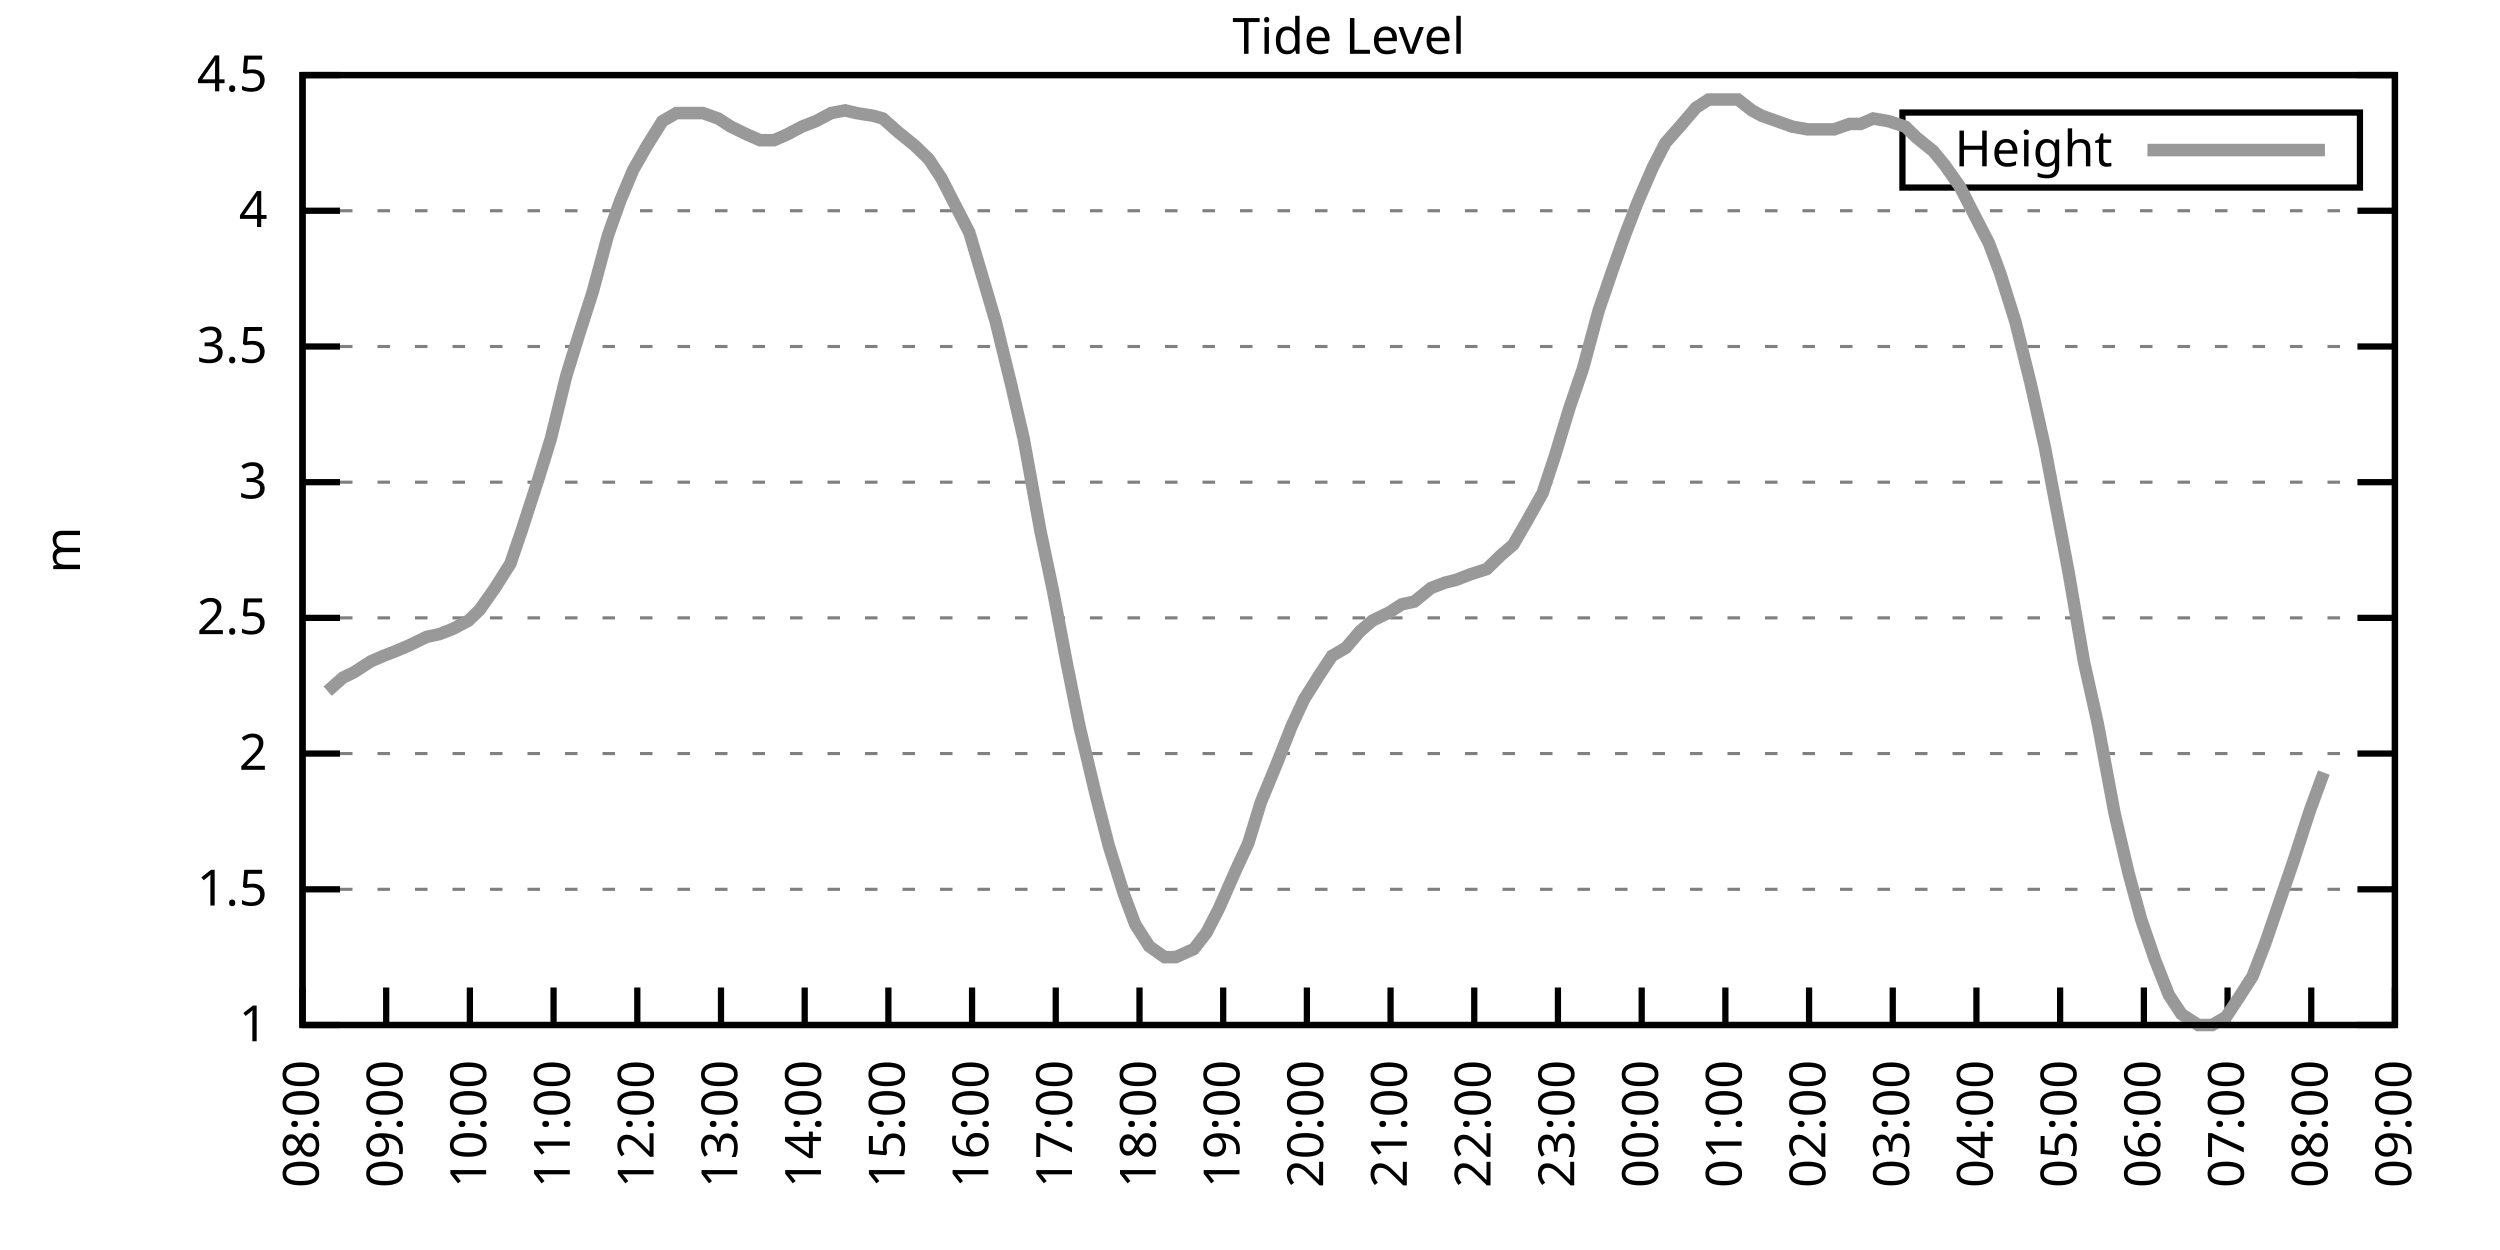
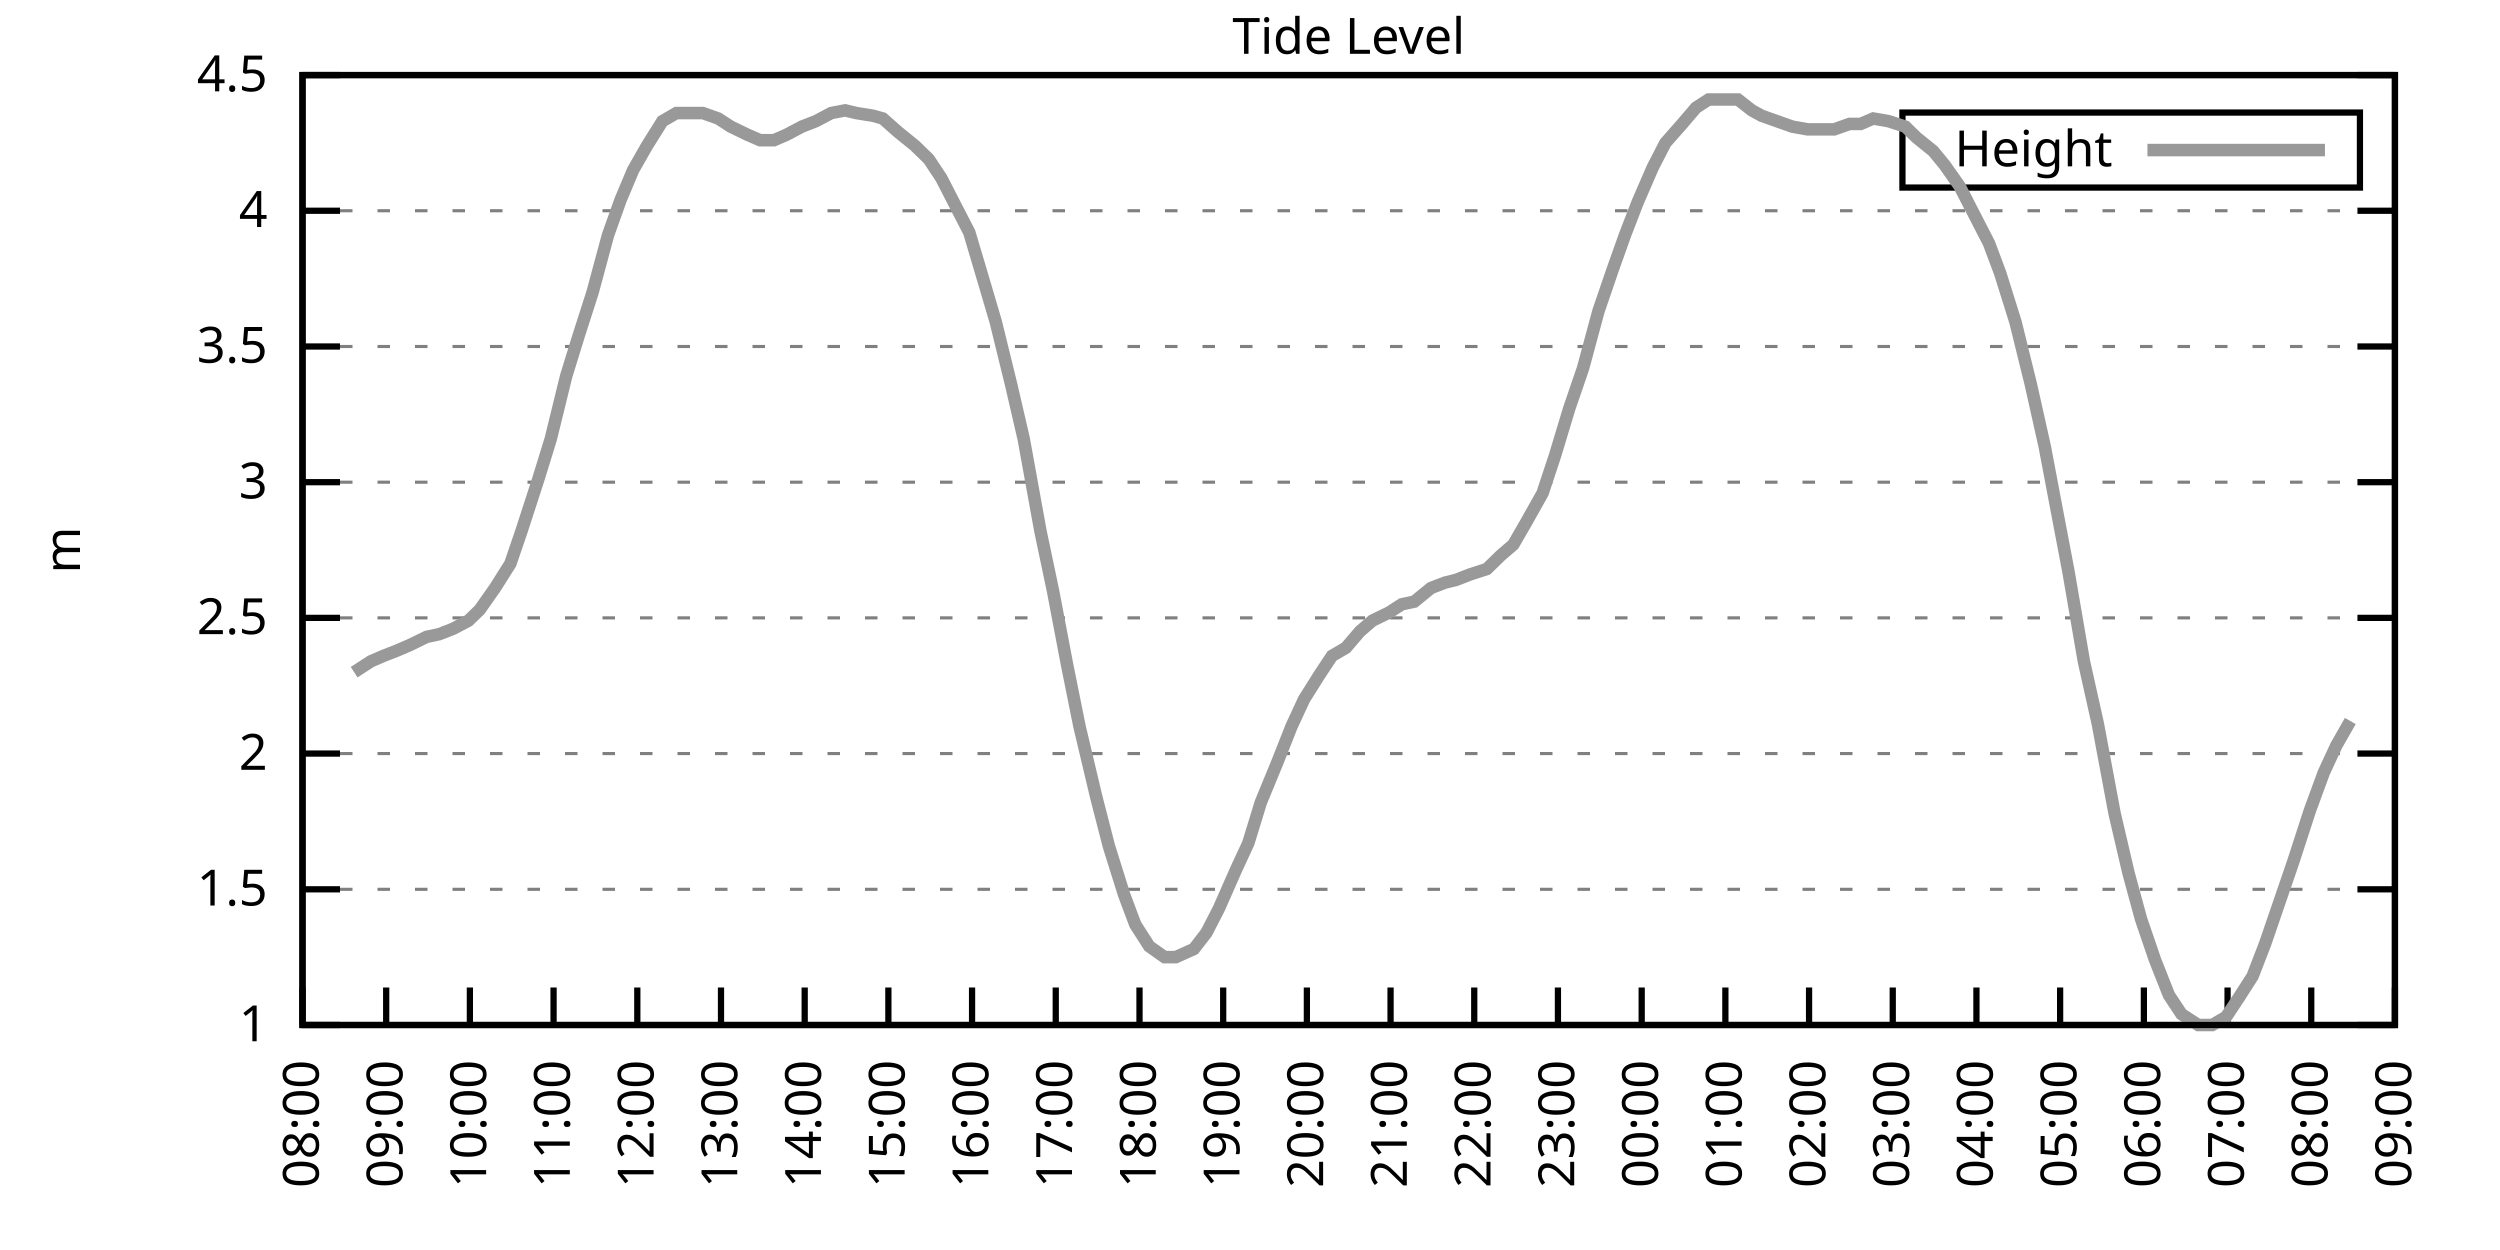
<svg xmlns="http://www.w3.org/2000/svg" xmlns:xlink="http://www.w3.org/1999/xlink" width="400" height="200" viewBox="0 0 400 200">
  <g id="gnuplot_canvas">
    <rect x="0" y="0" width="400" height="200" fill="none" />
    <defs>
      <circle id="gpDot" r="0.5" stroke-width="0.5" stroke="currentColor" />
      <path id="gpPt0" stroke-width="0.333" stroke="currentColor" d="M-1,0 h2 M0,-1 v2" />
      <path id="gpPt1" stroke-width="0.333" stroke="currentColor" d="M-1,-1 L1,1 M1,-1 L-1,1" />
      <path id="gpPt2" stroke-width="0.333" stroke="currentColor" d="M-1,0 L1,0 M0,-1 L0,1 M-1,-1 L1,1 M-1,1 L1,-1" />
      <rect id="gpPt3" stroke-width="0.333" stroke="currentColor" x="-1" y="-1" width="2" height="2" />
      <rect id="gpPt4" stroke-width="0.333" stroke="currentColor" fill="currentColor" x="-1" y="-1" width="2" height="2" />
      <circle id="gpPt5" stroke-width="0.333" stroke="currentColor" cx="0" cy="0" r="1" />
      <use xlink:href="#gpPt5" id="gpPt6" fill="currentColor" stroke="none" />
      <path id="gpPt7" stroke-width="0.333" stroke="currentColor" d="M0,-1.33 L-1.33,0.67 L1.33,0.67 z" />
      <use xlink:href="#gpPt7" id="gpPt8" fill="currentColor" stroke="none" />
      <use xlink:href="#gpPt7" id="gpPt9" stroke="currentColor" transform="rotate(180)" />
      <use xlink:href="#gpPt9" id="gpPt10" fill="currentColor" stroke="none" />
      <use xlink:href="#gpPt3" id="gpPt11" stroke="currentColor" transform="rotate(45)" />
      <use xlink:href="#gpPt11" id="gpPt12" fill="currentColor" stroke="none" />
      <path id="gpPt13" stroke-width="0.333" stroke="currentColor" d="M0,1.330 L1.265,0.411 L0.782,-1.067 L-0.782,-1.076 L-1.265,0.411 z" />
      <use xlink:href="#gpPt13" id="gpPt14" fill="currentColor" stroke="none" />
      <filter id="textbox" filterUnits="objectBoundingBox" x="0" y="0" height="1" width="1">
        <feFlood flood-color="white" flood-opacity="1" result="bgnd" />
        <feComposite in="SourceGraphic" in2="bgnd" operator="atop" />
      </filter>
      <filter id="greybox" filterUnits="objectBoundingBox" x="0" y="0" height="1" width="1">
        <feFlood flood-color="lightgrey" flood-opacity="1" result="grey" />
        <feComposite in="SourceGraphic" in2="grey" operator="atop" />
      </filter>
    </defs>
    <g fill="none" color="white" stroke="currentColor" stroke-width="1.00" stroke-linecap="butt" stroke-linejoin="miter">
</g>
    <g fill="none" color="black" stroke="currentColor" stroke-width="1.00" stroke-linecap="butt" stroke-linejoin="miter">
      <g stroke="none" shape-rendering="crispEdges">
        <polygon fill="rgb(255, 255, 255)" points="48.40,164.00 383.18,164.00 383.18,12.02 48.40,12.02 " />
      </g>
    </g>
    <g fill="none" color="black" stroke="currentColor" stroke-width="1.00" stroke-linecap="butt" stroke-linejoin="miter">
</g>
    <g fill="none" color="black" stroke="black" stroke-width="0.50" stroke-linecap="butt" stroke-linejoin="miter">
</g>
    <g fill="none" color="gray" stroke="currentColor" stroke-width="0.50" stroke-linecap="butt" stroke-linejoin="miter">
      <path stroke="gray" stroke-dasharray="2,4" class="gridline" d="M48.40,164.00 L383.19,164.00  " />
    </g>
    <g fill="none" color="gray" stroke="gray" stroke-width="1.00" stroke-linecap="butt" stroke-linejoin="miter">
</g>
    <g fill="none" color="black" stroke="currentColor" stroke-width="1.00" stroke-linecap="butt" stroke-linejoin="miter">
      <path stroke="black" d="M48.40,164.00 L54.40,164.00 M383.19,164.00 L377.19,164.00  " />
      <g transform="translate(42.80,166.60)" stroke="none" fill="black" font-family="Sans" font-size="8.00" text-anchor="end">
        <text>
          <tspan font-family="Sans"> 1</tspan>
        </text>
      </g>
    </g>
    <g fill="none" color="black" stroke="currentColor" stroke-width="1.00" stroke-linecap="butt" stroke-linejoin="miter">
</g>
    <g fill="none" color="black" stroke="black" stroke-width="0.50" stroke-linecap="butt" stroke-linejoin="miter">
</g>
    <g fill="none" color="gray" stroke="currentColor" stroke-width="0.50" stroke-linecap="butt" stroke-linejoin="miter">
      <path stroke="gray" stroke-dasharray="2,4" class="gridline" d="M48.40,142.29 L383.19,142.29  " />
    </g>
    <g fill="none" color="gray" stroke="gray" stroke-width="1.00" stroke-linecap="butt" stroke-linejoin="miter">
</g>
    <g fill="none" color="black" stroke="currentColor" stroke-width="1.00" stroke-linecap="butt" stroke-linejoin="miter">
      <path stroke="black" d="M48.40,142.29 L54.40,142.29 M383.19,142.29 L377.19,142.29  " />
      <g transform="translate(42.80,144.89)" stroke="none" fill="black" font-family="Sans" font-size="8.00" text-anchor="end">
        <text>
          <tspan font-family="Sans"> 1.5</tspan>
        </text>
      </g>
    </g>
    <g fill="none" color="black" stroke="currentColor" stroke-width="1.00" stroke-linecap="butt" stroke-linejoin="miter">
</g>
    <g fill="none" color="black" stroke="black" stroke-width="0.50" stroke-linecap="butt" stroke-linejoin="miter">
</g>
    <g fill="none" color="gray" stroke="currentColor" stroke-width="0.50" stroke-linecap="butt" stroke-linejoin="miter">
      <path stroke="gray" stroke-dasharray="2,4" class="gridline" d="M48.40,120.57 L383.19,120.57  " />
    </g>
    <g fill="none" color="gray" stroke="gray" stroke-width="1.00" stroke-linecap="butt" stroke-linejoin="miter">
</g>
    <g fill="none" color="black" stroke="currentColor" stroke-width="1.00" stroke-linecap="butt" stroke-linejoin="miter">
      <path stroke="black" d="M48.40,120.57 L54.40,120.57 M383.19,120.57 L377.19,120.57  " />
      <g transform="translate(42.80,123.17)" stroke="none" fill="black" font-family="Sans" font-size="8.00" text-anchor="end">
        <text>
          <tspan font-family="Sans"> 2</tspan>
        </text>
      </g>
    </g>
    <g fill="none" color="black" stroke="currentColor" stroke-width="1.00" stroke-linecap="butt" stroke-linejoin="miter">
</g>
    <g fill="none" color="black" stroke="black" stroke-width="0.50" stroke-linecap="butt" stroke-linejoin="miter">
</g>
    <g fill="none" color="gray" stroke="currentColor" stroke-width="0.50" stroke-linecap="butt" stroke-linejoin="miter">
      <path stroke="gray" stroke-dasharray="2,4" class="gridline" d="M48.40,98.86 L383.19,98.86  " />
    </g>
    <g fill="none" color="gray" stroke="gray" stroke-width="1.00" stroke-linecap="butt" stroke-linejoin="miter">
</g>
    <g fill="none" color="black" stroke="currentColor" stroke-width="1.00" stroke-linecap="butt" stroke-linejoin="miter">
      <path stroke="black" d="M48.40,98.86 L54.40,98.86 M383.19,98.86 L377.19,98.86  " />
      <g transform="translate(42.80,101.46)" stroke="none" fill="black" font-family="Sans" font-size="8.00" text-anchor="end">
        <text>
          <tspan font-family="Sans"> 2.5</tspan>
        </text>
      </g>
    </g>
    <g fill="none" color="black" stroke="currentColor" stroke-width="1.00" stroke-linecap="butt" stroke-linejoin="miter">
</g>
    <g fill="none" color="black" stroke="black" stroke-width="0.50" stroke-linecap="butt" stroke-linejoin="miter">
</g>
    <g fill="none" color="gray" stroke="currentColor" stroke-width="0.50" stroke-linecap="butt" stroke-linejoin="miter">
      <path stroke="gray" stroke-dasharray="2,4" class="gridline" d="M48.40,77.15 L383.19,77.15  " />
    </g>
    <g fill="none" color="gray" stroke="gray" stroke-width="1.00" stroke-linecap="butt" stroke-linejoin="miter">
</g>
    <g fill="none" color="black" stroke="currentColor" stroke-width="1.00" stroke-linecap="butt" stroke-linejoin="miter">
      <path stroke="black" d="M48.40,77.15 L54.40,77.15 M383.19,77.15 L377.19,77.15  " />
      <g transform="translate(42.80,79.75)" stroke="none" fill="black" font-family="Sans" font-size="8.00" text-anchor="end">
        <text>
          <tspan font-family="Sans"> 3</tspan>
        </text>
      </g>
    </g>
    <g fill="none" color="black" stroke="currentColor" stroke-width="1.00" stroke-linecap="butt" stroke-linejoin="miter">
</g>
    <g fill="none" color="black" stroke="black" stroke-width="0.50" stroke-linecap="butt" stroke-linejoin="miter">
</g>
    <g fill="none" color="gray" stroke="currentColor" stroke-width="0.50" stroke-linecap="butt" stroke-linejoin="miter">
      <path stroke="gray" stroke-dasharray="2,4" class="gridline" d="M48.40,55.44 L383.19,55.44  " />
    </g>
    <g fill="none" color="gray" stroke="gray" stroke-width="1.00" stroke-linecap="butt" stroke-linejoin="miter">
</g>
    <g fill="none" color="black" stroke="currentColor" stroke-width="1.00" stroke-linecap="butt" stroke-linejoin="miter">
      <path stroke="black" d="M48.40,55.44 L54.40,55.44 M383.19,55.44 L377.19,55.44  " />
      <g transform="translate(42.80,58.04)" stroke="none" fill="black" font-family="Sans" font-size="8.00" text-anchor="end">
        <text>
          <tspan font-family="Sans"> 3.5</tspan>
        </text>
      </g>
    </g>
    <g fill="none" color="black" stroke="currentColor" stroke-width="1.00" stroke-linecap="butt" stroke-linejoin="miter">
</g>
    <g fill="none" color="black" stroke="black" stroke-width="0.50" stroke-linecap="butt" stroke-linejoin="miter">
</g>
    <g fill="none" color="gray" stroke="currentColor" stroke-width="0.50" stroke-linecap="butt" stroke-linejoin="miter">
      <path stroke="gray" stroke-dasharray="2,4" class="gridline" d="M48.40,33.72 L383.19,33.72  " />
    </g>
    <g fill="none" color="gray" stroke="gray" stroke-width="1.00" stroke-linecap="butt" stroke-linejoin="miter">
</g>
    <g fill="none" color="black" stroke="currentColor" stroke-width="1.00" stroke-linecap="butt" stroke-linejoin="miter">
      <path stroke="black" d="M48.40,33.72 L54.40,33.72 M383.19,33.72 L377.19,33.72  " />
      <g transform="translate(42.80,36.32)" stroke="none" fill="black" font-family="Sans" font-size="8.00" text-anchor="end">
        <text>
          <tspan font-family="Sans"> 4</tspan>
        </text>
      </g>
    </g>
    <g fill="none" color="black" stroke="currentColor" stroke-width="1.00" stroke-linecap="butt" stroke-linejoin="miter">
</g>
    <g fill="none" color="black" stroke="black" stroke-width="0.50" stroke-linecap="butt" stroke-linejoin="miter">
</g>
    <g fill="none" color="gray" stroke="currentColor" stroke-width="0.50" stroke-linecap="butt" stroke-linejoin="miter">
      <path stroke="gray" stroke-dasharray="2,4" class="gridline" d="M48.40,12.01 L383.19,12.01  " />
    </g>
    <g fill="none" color="gray" stroke="gray" stroke-width="1.00" stroke-linecap="butt" stroke-linejoin="miter">
</g>
    <g fill="none" color="black" stroke="currentColor" stroke-width="1.00" stroke-linecap="butt" stroke-linejoin="miter">
      <path stroke="black" d="M48.40,12.01 L54.40,12.01 M383.19,12.01 L377.19,12.01  " />
      <g transform="translate(42.80,14.61)" stroke="none" fill="black" font-family="Sans" font-size="8.00" text-anchor="end">
        <text>
          <tspan font-family="Sans"> 4.5</tspan>
        </text>
      </g>
    </g>
    <g fill="none" color="black" stroke="currentColor" stroke-width="1.00" stroke-linecap="butt" stroke-linejoin="miter">
      <path stroke="black" d="M48.40,164.00 L48.40,158.00  " />
      <g transform="translate(51.00,169.60) rotate(270.00)" stroke="none" fill="black" font-family="Sans" font-size="8.00" text-anchor="end">
        <text>
          <tspan font-family="Sans">08:00</tspan>
        </text>
      </g>
    </g>
    <g fill="none" color="black" stroke="currentColor" stroke-width="1.00" stroke-linecap="butt" stroke-linejoin="miter">
      <path stroke="black" d="M61.79,164.00 L61.79,158.00  " />
      <g transform="translate(64.39,169.60) rotate(270.00)" stroke="none" fill="black" font-family="Sans" font-size="8.00" text-anchor="end">
        <text>
          <tspan font-family="Sans">09:00</tspan>
        </text>
      </g>
    </g>
    <g fill="none" color="black" stroke="currentColor" stroke-width="1.00" stroke-linecap="butt" stroke-linejoin="miter">
      <path stroke="black" d="M75.18,164.00 L75.18,158.00  " />
      <g transform="translate(77.78,169.60) rotate(270.00)" stroke="none" fill="black" font-family="Sans" font-size="8.00" text-anchor="end">
        <text>
          <tspan font-family="Sans">10:00</tspan>
        </text>
      </g>
    </g>
    <g fill="none" color="black" stroke="currentColor" stroke-width="1.00" stroke-linecap="butt" stroke-linejoin="miter">
      <path stroke="black" d="M88.57,164.00 L88.57,158.00  " />
      <g transform="translate(91.17,169.60) rotate(270.00)" stroke="none" fill="black" font-family="Sans" font-size="8.00" text-anchor="end">
        <text>
          <tspan font-family="Sans">11:00</tspan>
        </text>
      </g>
    </g>
    <g fill="none" color="black" stroke="currentColor" stroke-width="1.00" stroke-linecap="butt" stroke-linejoin="miter">
      <path stroke="black" d="M101.97,164.00 L101.97,158.00  " />
      <g transform="translate(104.57,169.60) rotate(270.00)" stroke="none" fill="black" font-family="Sans" font-size="8.00" text-anchor="end">
        <text>
          <tspan font-family="Sans">12:00</tspan>
        </text>
      </g>
    </g>
    <g fill="none" color="black" stroke="currentColor" stroke-width="1.00" stroke-linecap="butt" stroke-linejoin="miter">
      <path stroke="black" d="M115.36,164.00 L115.36,158.00  " />
      <g transform="translate(117.96,169.60) rotate(270.00)" stroke="none" fill="black" font-family="Sans" font-size="8.00" text-anchor="end">
        <text>
          <tspan font-family="Sans">13:00</tspan>
        </text>
      </g>
    </g>
    <g fill="none" color="black" stroke="currentColor" stroke-width="1.00" stroke-linecap="butt" stroke-linejoin="miter">
      <path stroke="black" d="M128.75,164.00 L128.75,158.00  " />
      <g transform="translate(131.35,169.60) rotate(270.00)" stroke="none" fill="black" font-family="Sans" font-size="8.00" text-anchor="end">
        <text>
          <tspan font-family="Sans">14:00</tspan>
        </text>
      </g>
    </g>
    <g fill="none" color="black" stroke="currentColor" stroke-width="1.00" stroke-linecap="butt" stroke-linejoin="miter">
      <path stroke="black" d="M142.14,164.00 L142.14,158.00  " />
      <g transform="translate(144.74,169.60) rotate(270.00)" stroke="none" fill="black" font-family="Sans" font-size="8.00" text-anchor="end">
        <text>
          <tspan font-family="Sans">15:00</tspan>
        </text>
      </g>
    </g>
    <g fill="none" color="black" stroke="currentColor" stroke-width="1.00" stroke-linecap="butt" stroke-linejoin="miter">
      <path stroke="black" d="M155.53,164.00 L155.53,158.00  " />
      <g transform="translate(158.13,169.60) rotate(270.00)" stroke="none" fill="black" font-family="Sans" font-size="8.00" text-anchor="end">
        <text>
          <tspan font-family="Sans">16:00</tspan>
        </text>
      </g>
    </g>
    <g fill="none" color="black" stroke="currentColor" stroke-width="1.00" stroke-linecap="butt" stroke-linejoin="miter">
      <path stroke="black" d="M168.92,164.00 L168.92,158.00  " />
      <g transform="translate(171.52,169.60) rotate(270.00)" stroke="none" fill="black" font-family="Sans" font-size="8.00" text-anchor="end">
        <text>
          <tspan font-family="Sans">17:00</tspan>
        </text>
      </g>
    </g>
    <g fill="none" color="black" stroke="currentColor" stroke-width="1.00" stroke-linecap="butt" stroke-linejoin="miter">
      <path stroke="black" d="M182.32,164.00 L182.32,158.00  " />
      <g transform="translate(184.92,169.60) rotate(270.00)" stroke="none" fill="black" font-family="Sans" font-size="8.00" text-anchor="end">
        <text>
          <tspan font-family="Sans">18:00</tspan>
        </text>
      </g>
    </g>
    <g fill="none" color="black" stroke="currentColor" stroke-width="1.00" stroke-linecap="butt" stroke-linejoin="miter">
      <path stroke="black" d="M195.71,164.00 L195.71,158.00  " />
      <g transform="translate(198.31,169.60) rotate(270.00)" stroke="none" fill="black" font-family="Sans" font-size="8.00" text-anchor="end">
        <text>
          <tspan font-family="Sans">19:00</tspan>
        </text>
      </g>
    </g>
    <g fill="none" color="black" stroke="currentColor" stroke-width="1.00" stroke-linecap="butt" stroke-linejoin="miter">
      <path stroke="black" d="M209.10,164.00 L209.10,158.00  " />
      <g transform="translate(211.70,169.60) rotate(270.00)" stroke="none" fill="black" font-family="Sans" font-size="8.00" text-anchor="end">
        <text>
          <tspan font-family="Sans">20:00</tspan>
        </text>
      </g>
    </g>
    <g fill="none" color="black" stroke="currentColor" stroke-width="1.00" stroke-linecap="butt" stroke-linejoin="miter">
      <path stroke="black" d="M222.49,164.00 L222.49,158.00  " />
      <g transform="translate(225.09,169.60) rotate(270.00)" stroke="none" fill="black" font-family="Sans" font-size="8.00" text-anchor="end">
        <text>
          <tspan font-family="Sans">21:00</tspan>
        </text>
      </g>
    </g>
    <g fill="none" color="black" stroke="currentColor" stroke-width="1.00" stroke-linecap="butt" stroke-linejoin="miter">
      <path stroke="black" d="M235.88,164.00 L235.88,158.00  " />
      <g transform="translate(238.48,169.60) rotate(270.00)" stroke="none" fill="black" font-family="Sans" font-size="8.00" text-anchor="end">
        <text>
          <tspan font-family="Sans">22:00</tspan>
        </text>
      </g>
    </g>
    <g fill="none" color="black" stroke="currentColor" stroke-width="1.00" stroke-linecap="butt" stroke-linejoin="miter">
      <path stroke="black" d="M249.27,164.00 L249.27,158.00  " />
      <g transform="translate(251.87,169.60) rotate(270.00)" stroke="none" fill="black" font-family="Sans" font-size="8.00" text-anchor="end">
        <text>
          <tspan font-family="Sans">23:00</tspan>
        </text>
      </g>
    </g>
    <g fill="none" color="black" stroke="currentColor" stroke-width="1.00" stroke-linecap="butt" stroke-linejoin="miter">
      <path stroke="black" d="M262.67,164.00 L262.67,158.00  " />
      <g transform="translate(265.27,169.60) rotate(270.00)" stroke="none" fill="black" font-family="Sans" font-size="8.00" text-anchor="end">
        <text>
          <tspan font-family="Sans">00:00</tspan>
        </text>
      </g>
    </g>
    <g fill="none" color="black" stroke="currentColor" stroke-width="1.00" stroke-linecap="butt" stroke-linejoin="miter">
      <path stroke="black" d="M276.06,164.00 L276.06,158.00  " />
      <g transform="translate(278.66,169.60) rotate(270.00)" stroke="none" fill="black" font-family="Sans" font-size="8.00" text-anchor="end">
        <text>
          <tspan font-family="Sans">01:00</tspan>
        </text>
      </g>
    </g>
    <g fill="none" color="black" stroke="currentColor" stroke-width="1.00" stroke-linecap="butt" stroke-linejoin="miter">
      <path stroke="black" d="M289.45,164.00 L289.45,158.00  " />
      <g transform="translate(292.05,169.60) rotate(270.00)" stroke="none" fill="black" font-family="Sans" font-size="8.00" text-anchor="end">
        <text>
          <tspan font-family="Sans">02:00</tspan>
        </text>
      </g>
    </g>
    <g fill="none" color="black" stroke="currentColor" stroke-width="1.00" stroke-linecap="butt" stroke-linejoin="miter">
      <path stroke="black" d="M302.84,164.00 L302.84,158.00  " />
      <g transform="translate(305.44,169.60) rotate(270.00)" stroke="none" fill="black" font-family="Sans" font-size="8.00" text-anchor="end">
        <text>
          <tspan font-family="Sans">03:00</tspan>
        </text>
      </g>
    </g>
    <g fill="none" color="black" stroke="currentColor" stroke-width="1.00" stroke-linecap="butt" stroke-linejoin="miter">
      <path stroke="black" d="M316.23,164.00 L316.23,158.00  " />
      <g transform="translate(318.83,169.60) rotate(270.00)" stroke="none" fill="black" font-family="Sans" font-size="8.00" text-anchor="end">
        <text>
          <tspan font-family="Sans">04:00</tspan>
        </text>
      </g>
    </g>
    <g fill="none" color="black" stroke="currentColor" stroke-width="1.00" stroke-linecap="butt" stroke-linejoin="miter">
      <path stroke="black" d="M329.62,164.00 L329.62,158.00  " />
      <g transform="translate(332.22,169.60) rotate(270.00)" stroke="none" fill="black" font-family="Sans" font-size="8.00" text-anchor="end">
        <text>
          <tspan font-family="Sans">05:00</tspan>
        </text>
      </g>
    </g>
    <g fill="none" color="black" stroke="currentColor" stroke-width="1.00" stroke-linecap="butt" stroke-linejoin="miter">
      <path stroke="black" d="M343.02,164.00 L343.02,158.00  " />
      <g transform="translate(345.62,169.60) rotate(270.00)" stroke="none" fill="black" font-family="Sans" font-size="8.00" text-anchor="end">
        <text>
          <tspan font-family="Sans">06:00</tspan>
        </text>
      </g>
    </g>
    <g fill="none" color="black" stroke="currentColor" stroke-width="1.00" stroke-linecap="butt" stroke-linejoin="miter">
      <path stroke="black" d="M356.41,164.00 L356.41,158.00  " />
      <g transform="translate(359.01,169.60) rotate(270.00)" stroke="none" fill="black" font-family="Sans" font-size="8.00" text-anchor="end">
        <text>
          <tspan font-family="Sans">07:00</tspan>
        </text>
      </g>
    </g>
    <g fill="none" color="black" stroke="currentColor" stroke-width="1.00" stroke-linecap="butt" stroke-linejoin="miter">
      <path stroke="black" d="M369.80,164.00 L369.80,158.00  " />
      <g transform="translate(372.40,169.60) rotate(270.00)" stroke="none" fill="black" font-family="Sans" font-size="8.00" text-anchor="end">
        <text>
          <tspan font-family="Sans">08:00</tspan>
        </text>
      </g>
    </g>
    <g fill="none" color="black" stroke="currentColor" stroke-width="1.00" stroke-linecap="butt" stroke-linejoin="miter">
      <path stroke="black" d="M383.19,164.00 L383.19,158.00  " />
      <g transform="translate(385.79,169.60) rotate(270.00)" stroke="none" fill="black" font-family="Sans" font-size="8.00" text-anchor="end">
        <text>
          <tspan font-family="Sans">09:00</tspan>
        </text>
      </g>
    </g>
    <g fill="none" color="black" stroke="currentColor" stroke-width="1.00" stroke-linecap="butt" stroke-linejoin="miter">
</g>
    <g fill="none" color="black" stroke="currentColor" stroke-width="1.00" stroke-linecap="butt" stroke-linejoin="miter">
      <path stroke="black" d="M48.40,12.01 L48.40,164.00 L383.19,164.00 L383.19,12.01 L48.40,12.01 Z  " />
    </g>
    <g fill="none" color="black" stroke="currentColor" stroke-width="1.00" stroke-linecap="butt" stroke-linejoin="miter">
</g>
    <g fill="none" color="black" stroke="currentColor" stroke-width="1.00" stroke-linecap="butt" stroke-linejoin="miter">
      <path stroke="black" d="M304.39,30.01 L304.39,18.01 L377.59,18.01 L377.59,30.01 L304.39,30.01 Z  " />
    </g>
    <g id="Tide_level_plot_1">
      <g fill="none" color="white" stroke="black" stroke-width="2.00" stroke-linecap="butt" stroke-linejoin="miter">
</g>
      <g fill="none" color="black" stroke="currentColor" stroke-width="2.00" stroke-linecap="butt" stroke-linejoin="miter">
        <g transform="translate(337.99,26.61)" stroke="none" fill="black" font-family="Sans" font-size="8.00" text-anchor="end">
          <text>
            <tspan font-family="Sans">Height</tspan>
          </text>
        </g>
      </g>
      <g fill="none" color="black" stroke="currentColor" stroke-width="2.00" stroke-linecap="butt" stroke-linejoin="miter">
-         <path stroke="rgb(153, 153, 153)" d="M343.59,24.01 L371.99,24.01 M52.42,110.59 L54.87,108.42 L56.66,107.55 L59.34,105.81 L61.35,104.94 L63.58,104.07   L65.59,103.20 L68.26,101.90 L70.27,101.47 L72.50,100.60 L74.96,99.30 L76.75,97.56 L79.20,94.08 L81.66,90.18   L83.44,84.97 L86.12,76.71 L88.13,70.20 L90.58,60.21 L92.59,53.70 L94.82,46.75 L97.28,37.63 L99.29,31.99   L101.30,27.21 L103.53,23.30 L105.98,19.39 L108.22,18.09 L110.22,18.09 L112.46,18.09 L114.91,18.96 L116.92,20.26   L119.60,21.56 L121.61,22.43 L123.84,22.43 L125.85,21.56 L128.30,20.26 L130.54,19.39 L132.99,18.09 L135.22,17.66   L137.01,18.09 L139.69,18.52 L141.25,18.96 L143.70,21.13 L146.38,23.30 L148.61,25.47 L150.62,28.51 L152.85,32.85   L155.09,37.20 L157.54,45.45 L159.33,51.53 L161.78,61.52 L163.79,70.20 L166.47,84.97 L168.48,94.52 L170.71,106.24   L172.72,116.23 L175.40,127.52 L177.41,135.34 L179.86,143.16 L181.65,147.93 L183.88,151.41 L186.33,153.14 L188.12,153.14   L191.02,151.84 L193.03,149.24 L195.04,145.33 L197.72,139.25 L199.73,134.90 L201.73,128.39 L204.41,121.88 L206.64,116.23   L208.65,111.89 L211.11,107.98 L213.12,104.94 L215.35,103.64 L217.58,101.03 L219.59,99.30 L222.27,97.99 L224.28,96.69   L226.29,96.26 L228.96,94.08 L231.20,93.22 L232.98,92.78 L235.21,91.91 L237.89,91.04 L240.12,88.87 L242.13,87.14   L244.14,83.66 L246.82,78.89 L248.83,72.81 L251.06,65.42 L253.29,58.91 L255.75,49.79 L257.98,43.28 L259.99,37.63   L262.00,32.42 L264.45,26.77 L266.46,22.87 L269.14,19.83 L271.37,17.22 L273.38,15.92 L275.83,15.92 L278.07,15.92   L280.30,17.66 L281.86,18.52 L284.32,19.39 L286.77,20.26 L289.23,20.70 L290.79,20.70 L293.47,20.70 L295.92,19.83   L297.71,19.83 L299.72,18.96 L302.17,19.39 L304.85,20.26 L306.63,22.00 L309.31,24.17 L311.10,26.34 L313.55,29.81   L315.56,33.72 L318.24,38.93 L320.03,43.71 L322.48,51.53 L324.94,61.52 L327.17,71.50 L328.73,79.75 L330.96,91.48   L333.42,105.81 L335.65,115.80 L338.33,130.13 L340.56,139.68 L342.57,147.06 L344.80,153.58 L347.03,159.22 L349.04,162.26   L351.72,164.00 L353.95,164.00 L356.18,162.70 L358.19,159.66 L360.42,156.18 L362.43,150.97 L365.11,143.16 L366.90,137.94   L369.58,129.69 L371.81,123.61  " />
+         <path stroke="rgb(153, 153, 153)" d="M343.59,24.01 L371.99,24.01 M56.66,107.55 L59.34,105.81 L61.35,104.94 L63.58,104.07 L65.59,103.20 L68.26,101.90   L70.27,101.47 L72.50,100.60 L74.96,99.30 L76.75,97.56 L79.20,94.08 L81.66,90.18 L83.44,84.97 L86.12,76.71   L88.13,70.20 L90.58,60.21 L92.59,53.70 L94.82,46.75 L97.28,37.63 L99.29,31.99 L101.30,27.21 L103.53,23.30   L105.98,19.39 L108.22,18.09 L110.22,18.09 L112.46,18.09 L114.91,18.96 L116.92,20.26 L119.60,21.56 L121.61,22.43   L123.84,22.43 L125.85,21.56 L128.30,20.26 L130.54,19.39 L132.99,18.09 L135.22,17.66 L137.01,18.09 L139.69,18.52   L141.25,18.96 L143.70,21.13 L146.38,23.30 L148.61,25.47 L150.62,28.51 L152.85,32.85 L155.09,37.20 L157.54,45.45   L159.33,51.53 L161.78,61.52 L163.79,70.20 L166.47,84.97 L168.48,94.52 L170.71,106.24 L172.72,116.23 L175.40,127.52   L177.41,135.34 L179.86,143.16 L181.65,147.93 L183.88,151.41 L186.33,153.14 L188.12,153.14 L191.02,151.84 L193.03,149.24   L195.04,145.33 L197.72,139.25 L199.73,134.90 L201.73,128.39 L204.41,121.88 L206.64,116.23 L208.65,111.89 L211.11,107.98   L213.12,104.94 L215.35,103.64 L217.58,101.03 L219.59,99.30 L222.27,97.99 L224.28,96.69 L226.29,96.26 L228.96,94.08   L231.20,93.22 L232.98,92.78 L235.21,91.91 L237.89,91.04 L240.12,88.87 L242.13,87.14 L244.14,83.66 L246.82,78.89   L248.83,72.81 L251.06,65.42 L253.29,58.91 L255.75,49.79 L257.98,43.28 L259.99,37.63 L262.00,32.42 L264.45,26.77   L266.46,22.87 L269.14,19.83 L271.37,17.22 L273.38,15.92 L275.83,15.92 L278.07,15.92 L280.30,17.66 L281.86,18.52   L284.32,19.39 L286.77,20.26 L289.23,20.70 L290.79,20.70 L293.47,20.70 L295.92,19.83 L297.71,19.83 L299.72,18.96   L302.17,19.39 L304.85,20.26 L306.63,22.00 L309.31,24.17 L311.10,26.34 L313.55,29.81 L315.56,33.72 L318.24,38.93   L320.03,43.71 L322.48,51.53 L324.94,61.52 L327.17,71.50 L328.73,79.75 L330.96,91.48 L333.42,105.81 L335.65,115.80   L338.33,130.13 L340.56,139.68 L342.57,147.06 L344.80,153.58 L347.03,159.22 L349.04,162.26 L351.72,164.00 L353.95,164.00   L356.18,162.70 L358.19,159.66 L360.42,156.18 L362.43,150.97 L365.11,143.16 L366.90,137.94 L369.58,129.69 L371.81,123.61   L373.82,119.27 L376.05,115.36  " />
      </g>
    </g>
    <g fill="none" color="black" stroke="currentColor" stroke-width="2.00" stroke-linecap="butt" stroke-linejoin="miter">
</g>
    <g fill="none" color="black" stroke="black" stroke-width="1.00" stroke-linecap="butt" stroke-linejoin="miter">
</g>
    <g fill="none" color="black" stroke="currentColor" stroke-width="1.00" stroke-linecap="butt" stroke-linejoin="miter">
      <path stroke="black" d="M48.40,12.01 L48.40,164.00 L383.19,164.00 L383.19,12.01 L48.40,12.01 Z  " />
      <g transform="translate(12.80,88.01) rotate(270.00)" stroke="none" fill="black" font-family="Sans" font-size="8.00" text-anchor="middle">
        <text>
          <tspan font-family="Sans">m</tspan>
        </text>
      </g>
    </g>
    <g fill="none" color="black" stroke="currentColor" stroke-width="1.00" stroke-linecap="butt" stroke-linejoin="miter">
</g>
    <g fill="none" color="black" stroke="currentColor" stroke-width="1.00" stroke-linecap="butt" stroke-linejoin="miter">
      <g transform="translate(215.79,8.61)" stroke="none" fill="black" font-family="Sans" font-size="8.00" text-anchor="middle">
        <text>
          <tspan font-family="Sans">Tide Level</tspan>
        </text>
      </g>
    </g>
    <g fill="none" color="black" stroke="currentColor" stroke-width="1.00" stroke-linecap="butt" stroke-linejoin="miter">
</g>
  </g>
</svg>
